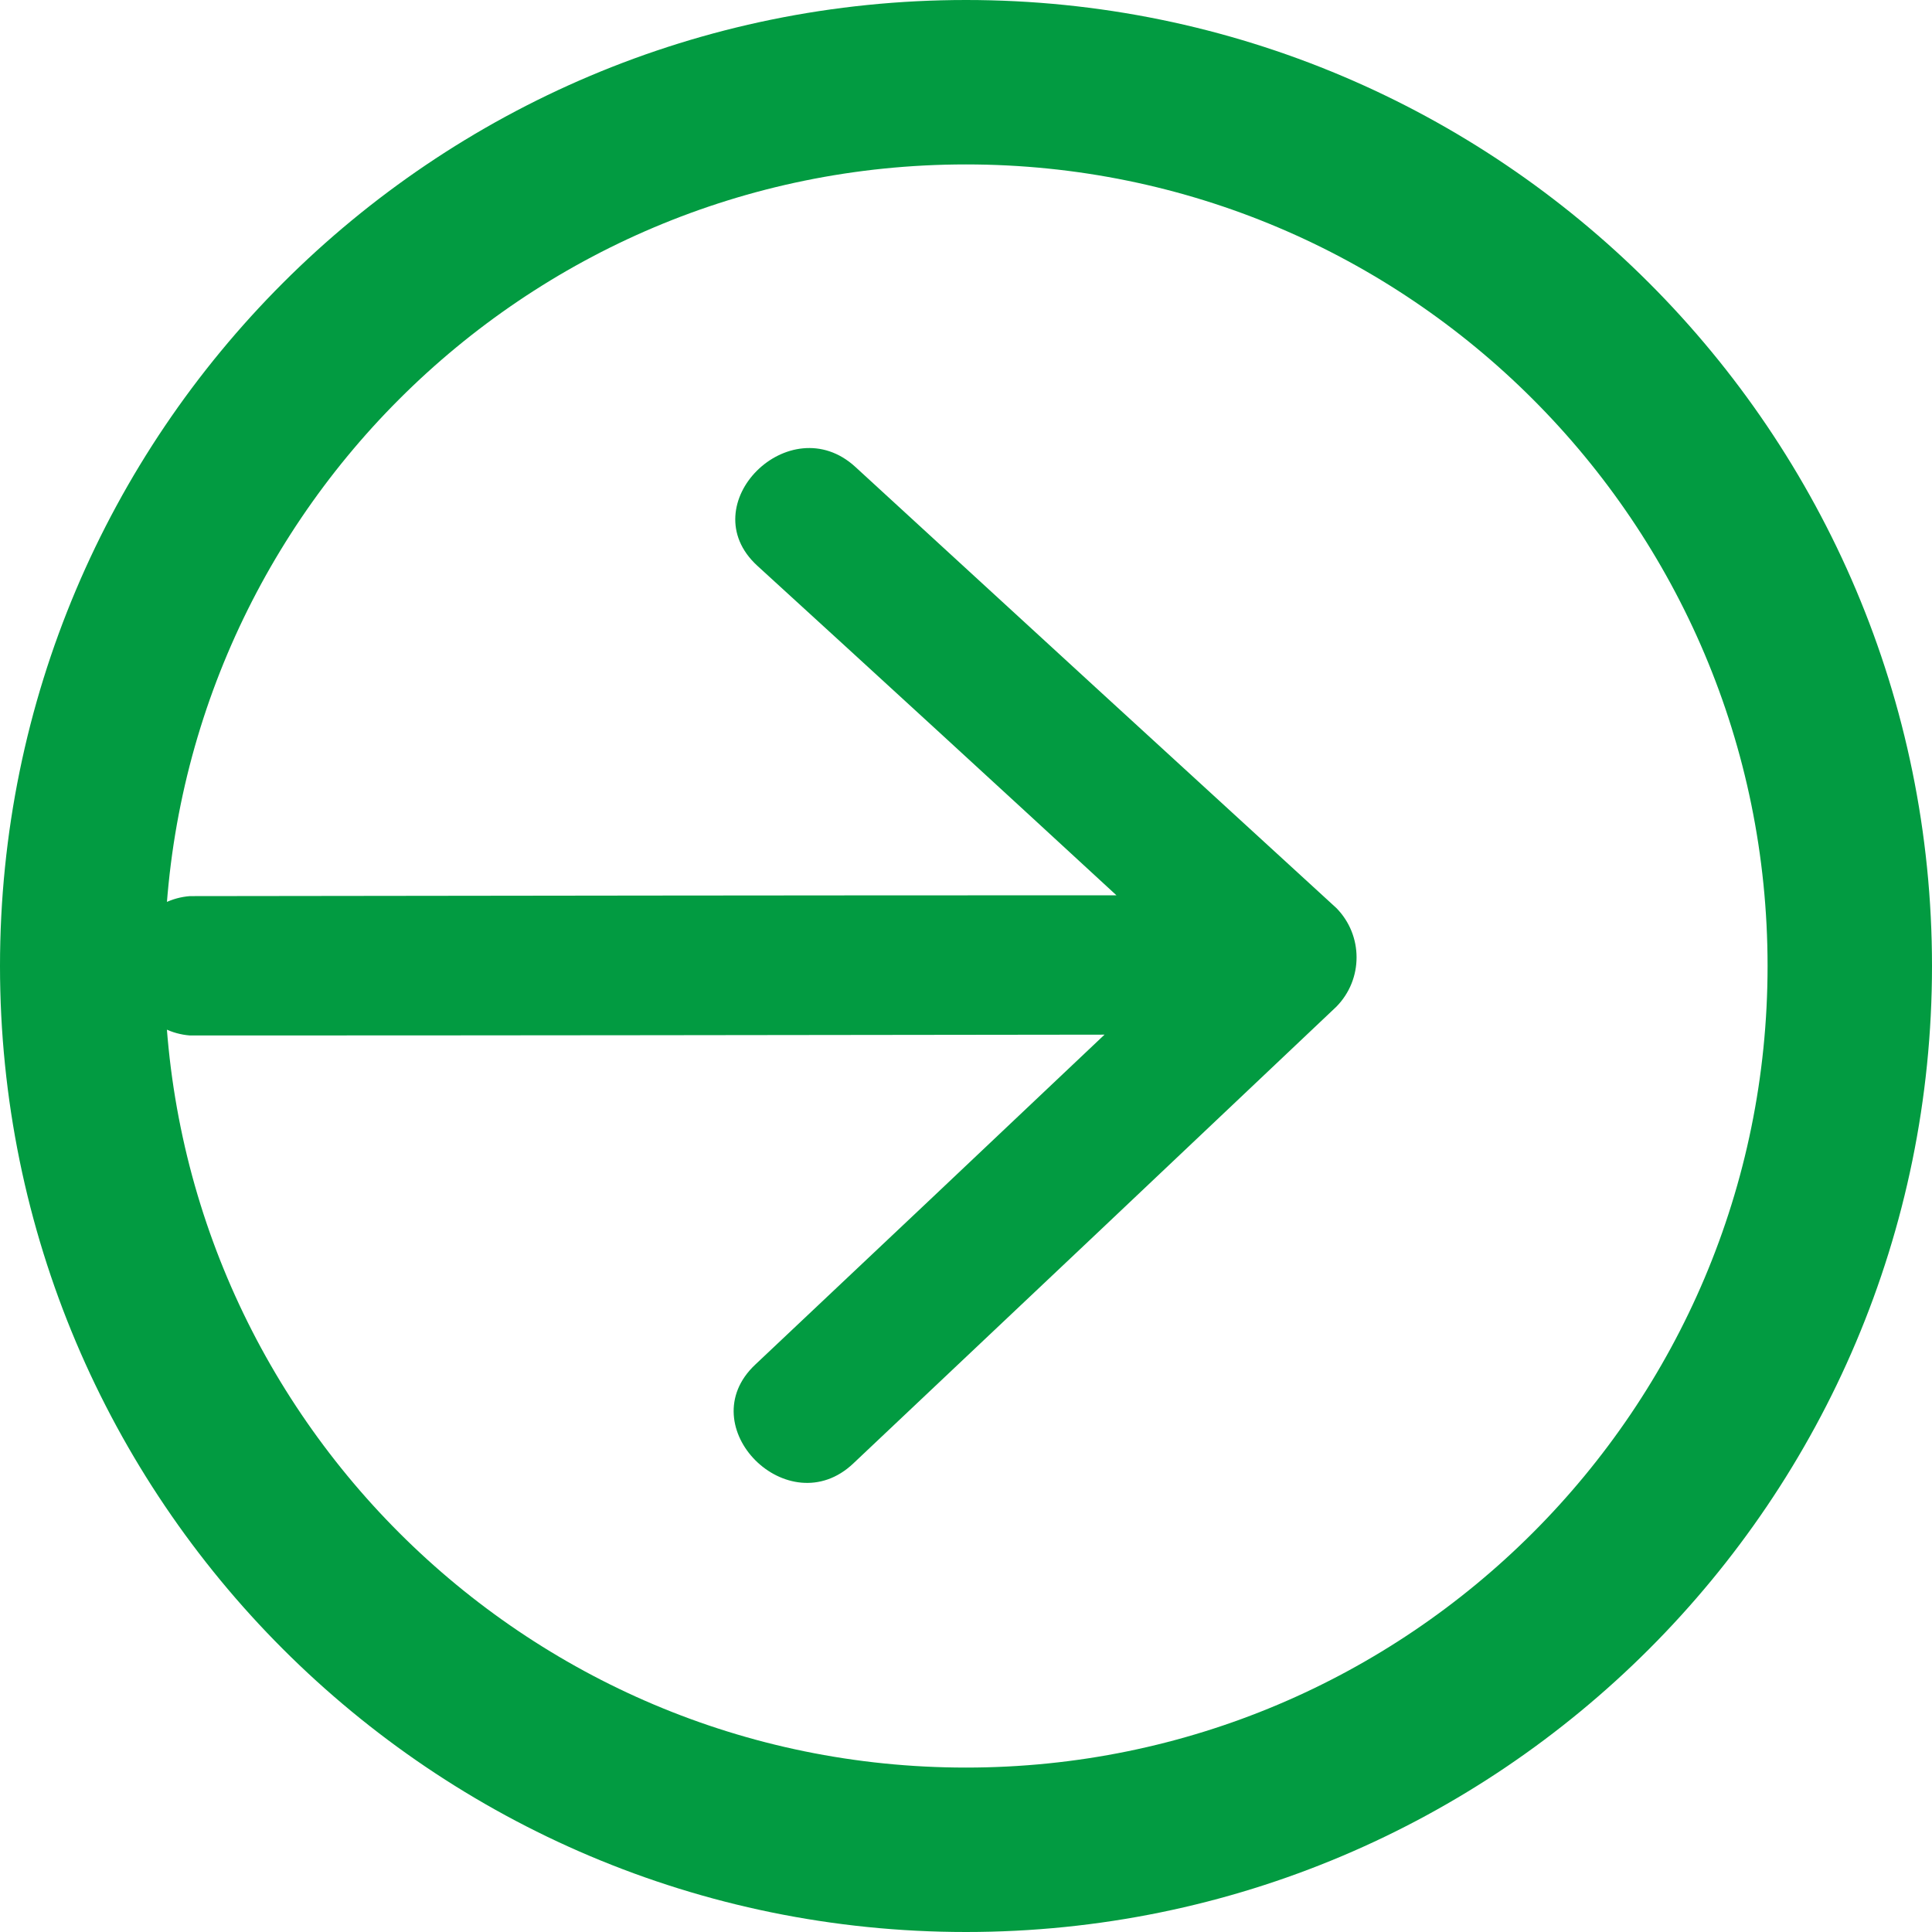
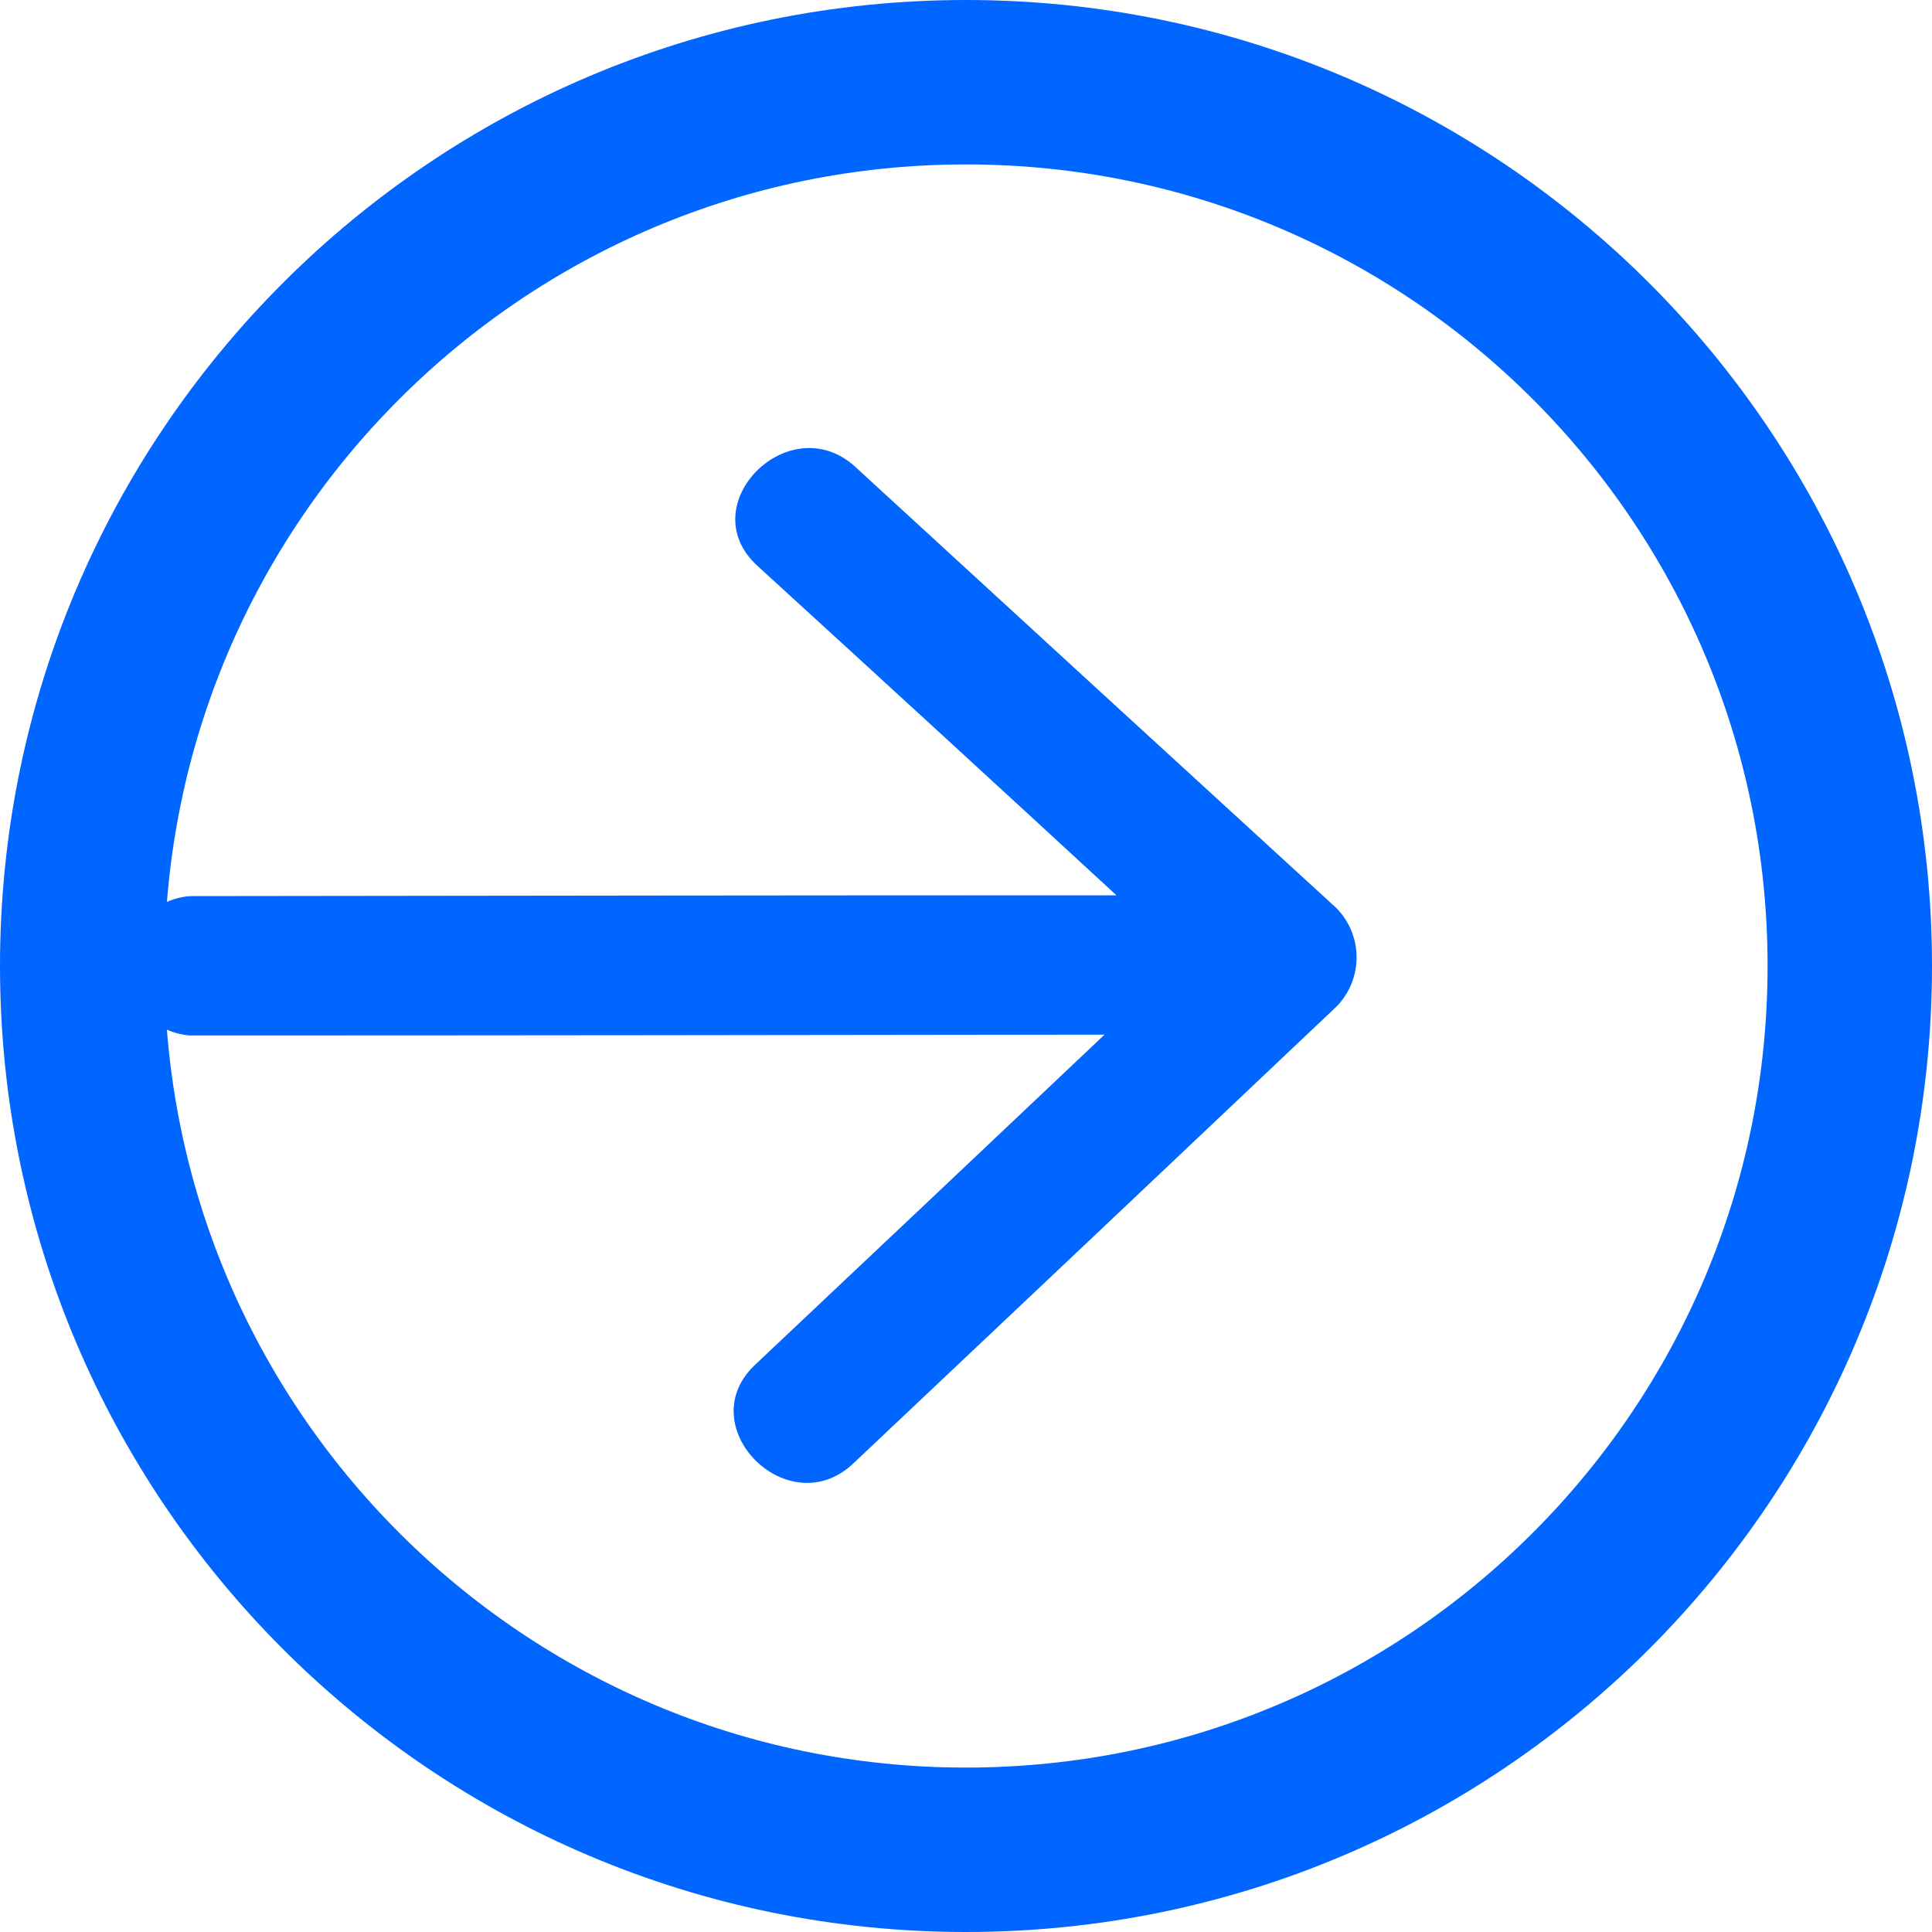
<svg xmlns="http://www.w3.org/2000/svg" width="47" height="47" viewBox="0 0 47 47">
  <defs>
    <style>
      .cls-1 {
        fill: none;
-         stroke: #029b41;
+         stroke: #0066ff;
        stroke-width: 4px;
      }

      .cls-2 {
-         fill: #029b41;
+         fill: #0066ff;
        fill-rule: evenodd;
      }
    </style>
  </defs>
  <circle class="cls-1" cx="23.5" cy="23.5" r="21.5" />
  <path class="cls-2" d="M2275.51,2296.09q-5.85-5.355-11.7-10.73c-1.6-1.47-4,.92-2.39,2.4q4.38,4,8.74,8.02c-8.51,0-14.03.01-22.54,0.02a1.7,1.7,0,0,0,0,3.39c8.42,0,13.83-.01,22.25-0.02q-4.245,4.02-8.5,8.03c-1.59,1.5.81,3.9,2.39,2.4q5.88-5.55,11.75-11.11A1.711,1.711,0,0,0,2275.51,2296.09Z" transform="translate(-2243 -2274)" />
</svg>
